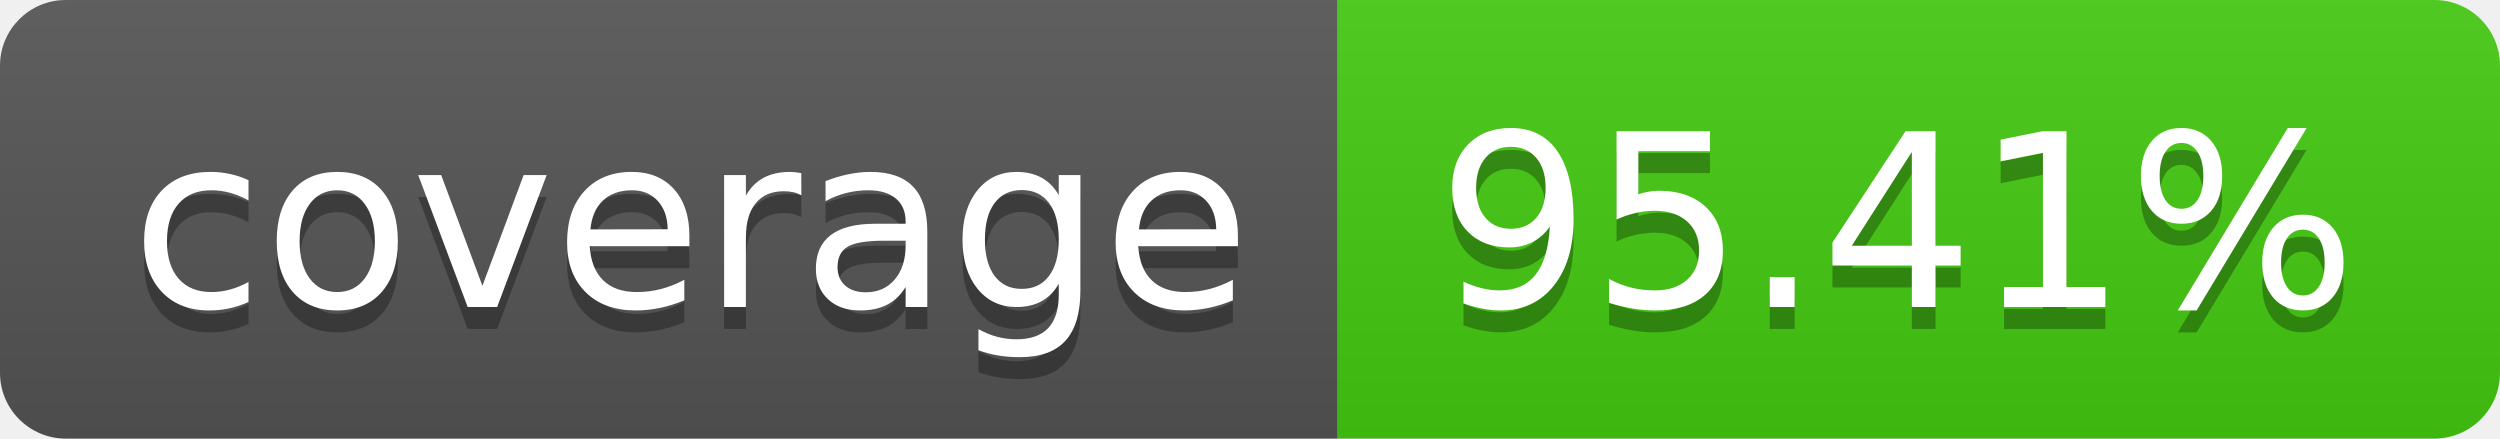
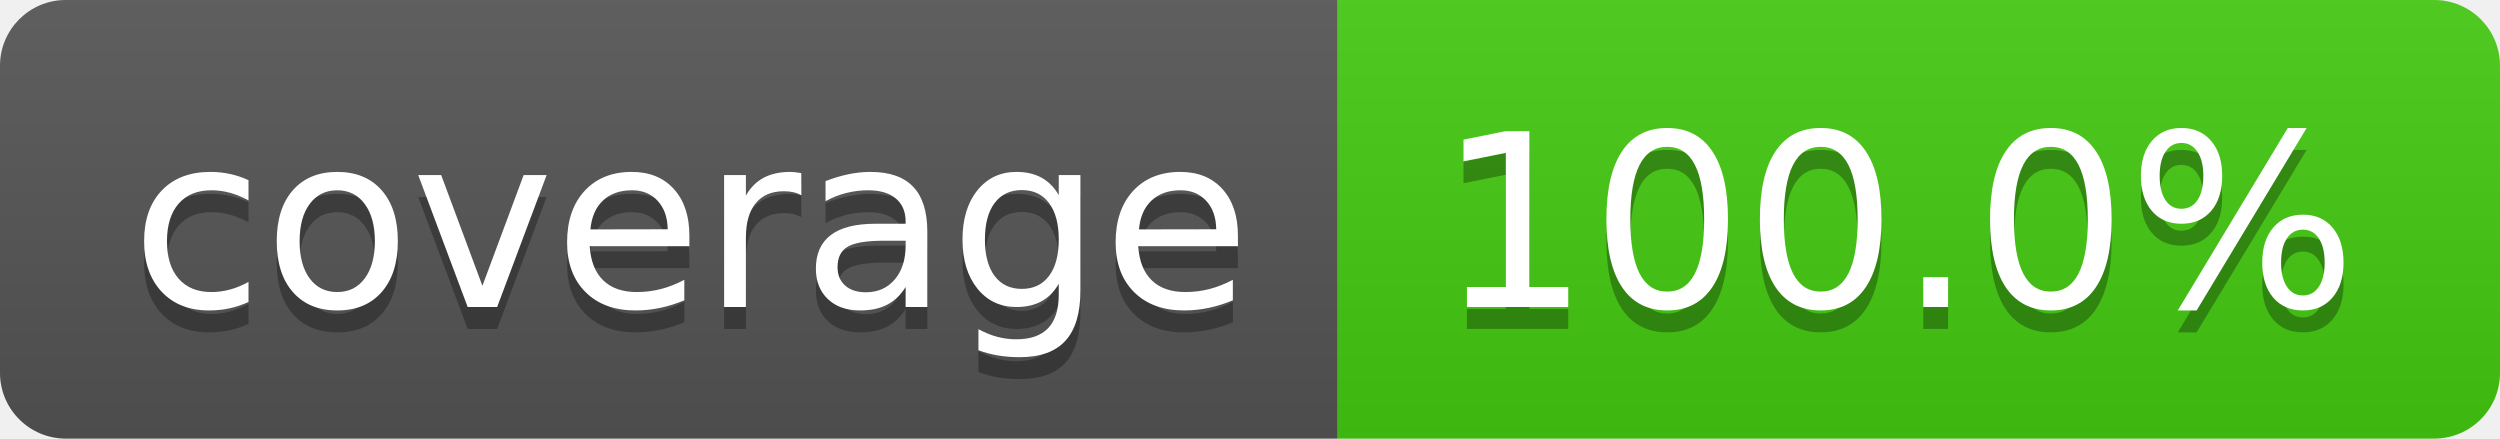
<svg xmlns="http://www.w3.org/2000/svg" width="114" height="20">
  <linearGradient id="b" x2="0" y2="100%">
    <stop offset="0" stop-color="#bbb" stop-opacity=".1" />
    <stop offset="1" stop-opacity=".1" />
  </linearGradient>
  <clipPath id="a">
    <rect width="114" height="20" rx="3" fill="#fff" />
  </clipPath>
  <g clip-path="url(#a)">
    <path fill="#555" d="M0 0h61v20H0z" />
    <path fill="#4c1" d="M61 0h53v20H61z" />
    <path fill="url(#b)" d="M0 0h114v20H0z" />
  </g>
  <g fill="#fff" text-anchor="middle" font-family="DejaVu Sans,Verdana,Geneva,sans-serif" font-size="110">
    <text x="315" y="150" fill="#010101" fill-opacity=".3" transform="scale(.1)" textLength="510">coverage</text>
    <text x="315" y="140" transform="scale(.1)" textLength="510">coverage</text>
-     <text x="865" y="150" fill="#010101" fill-opacity=".3" transform="scale(.1)" textLength="430">95.41%</text>
-     <text x="865" y="140" transform="scale(.1)" textLength="430">95.41%</text>
+     <text x="865" y="150" fill="#010101" fill-opacity=".3" transform="scale(.1)" textLength="430">100.0%</text>
+     <text x="865" y="140" transform="scale(.1)" textLength="430">100.0%</text>
  </g>
</svg>
